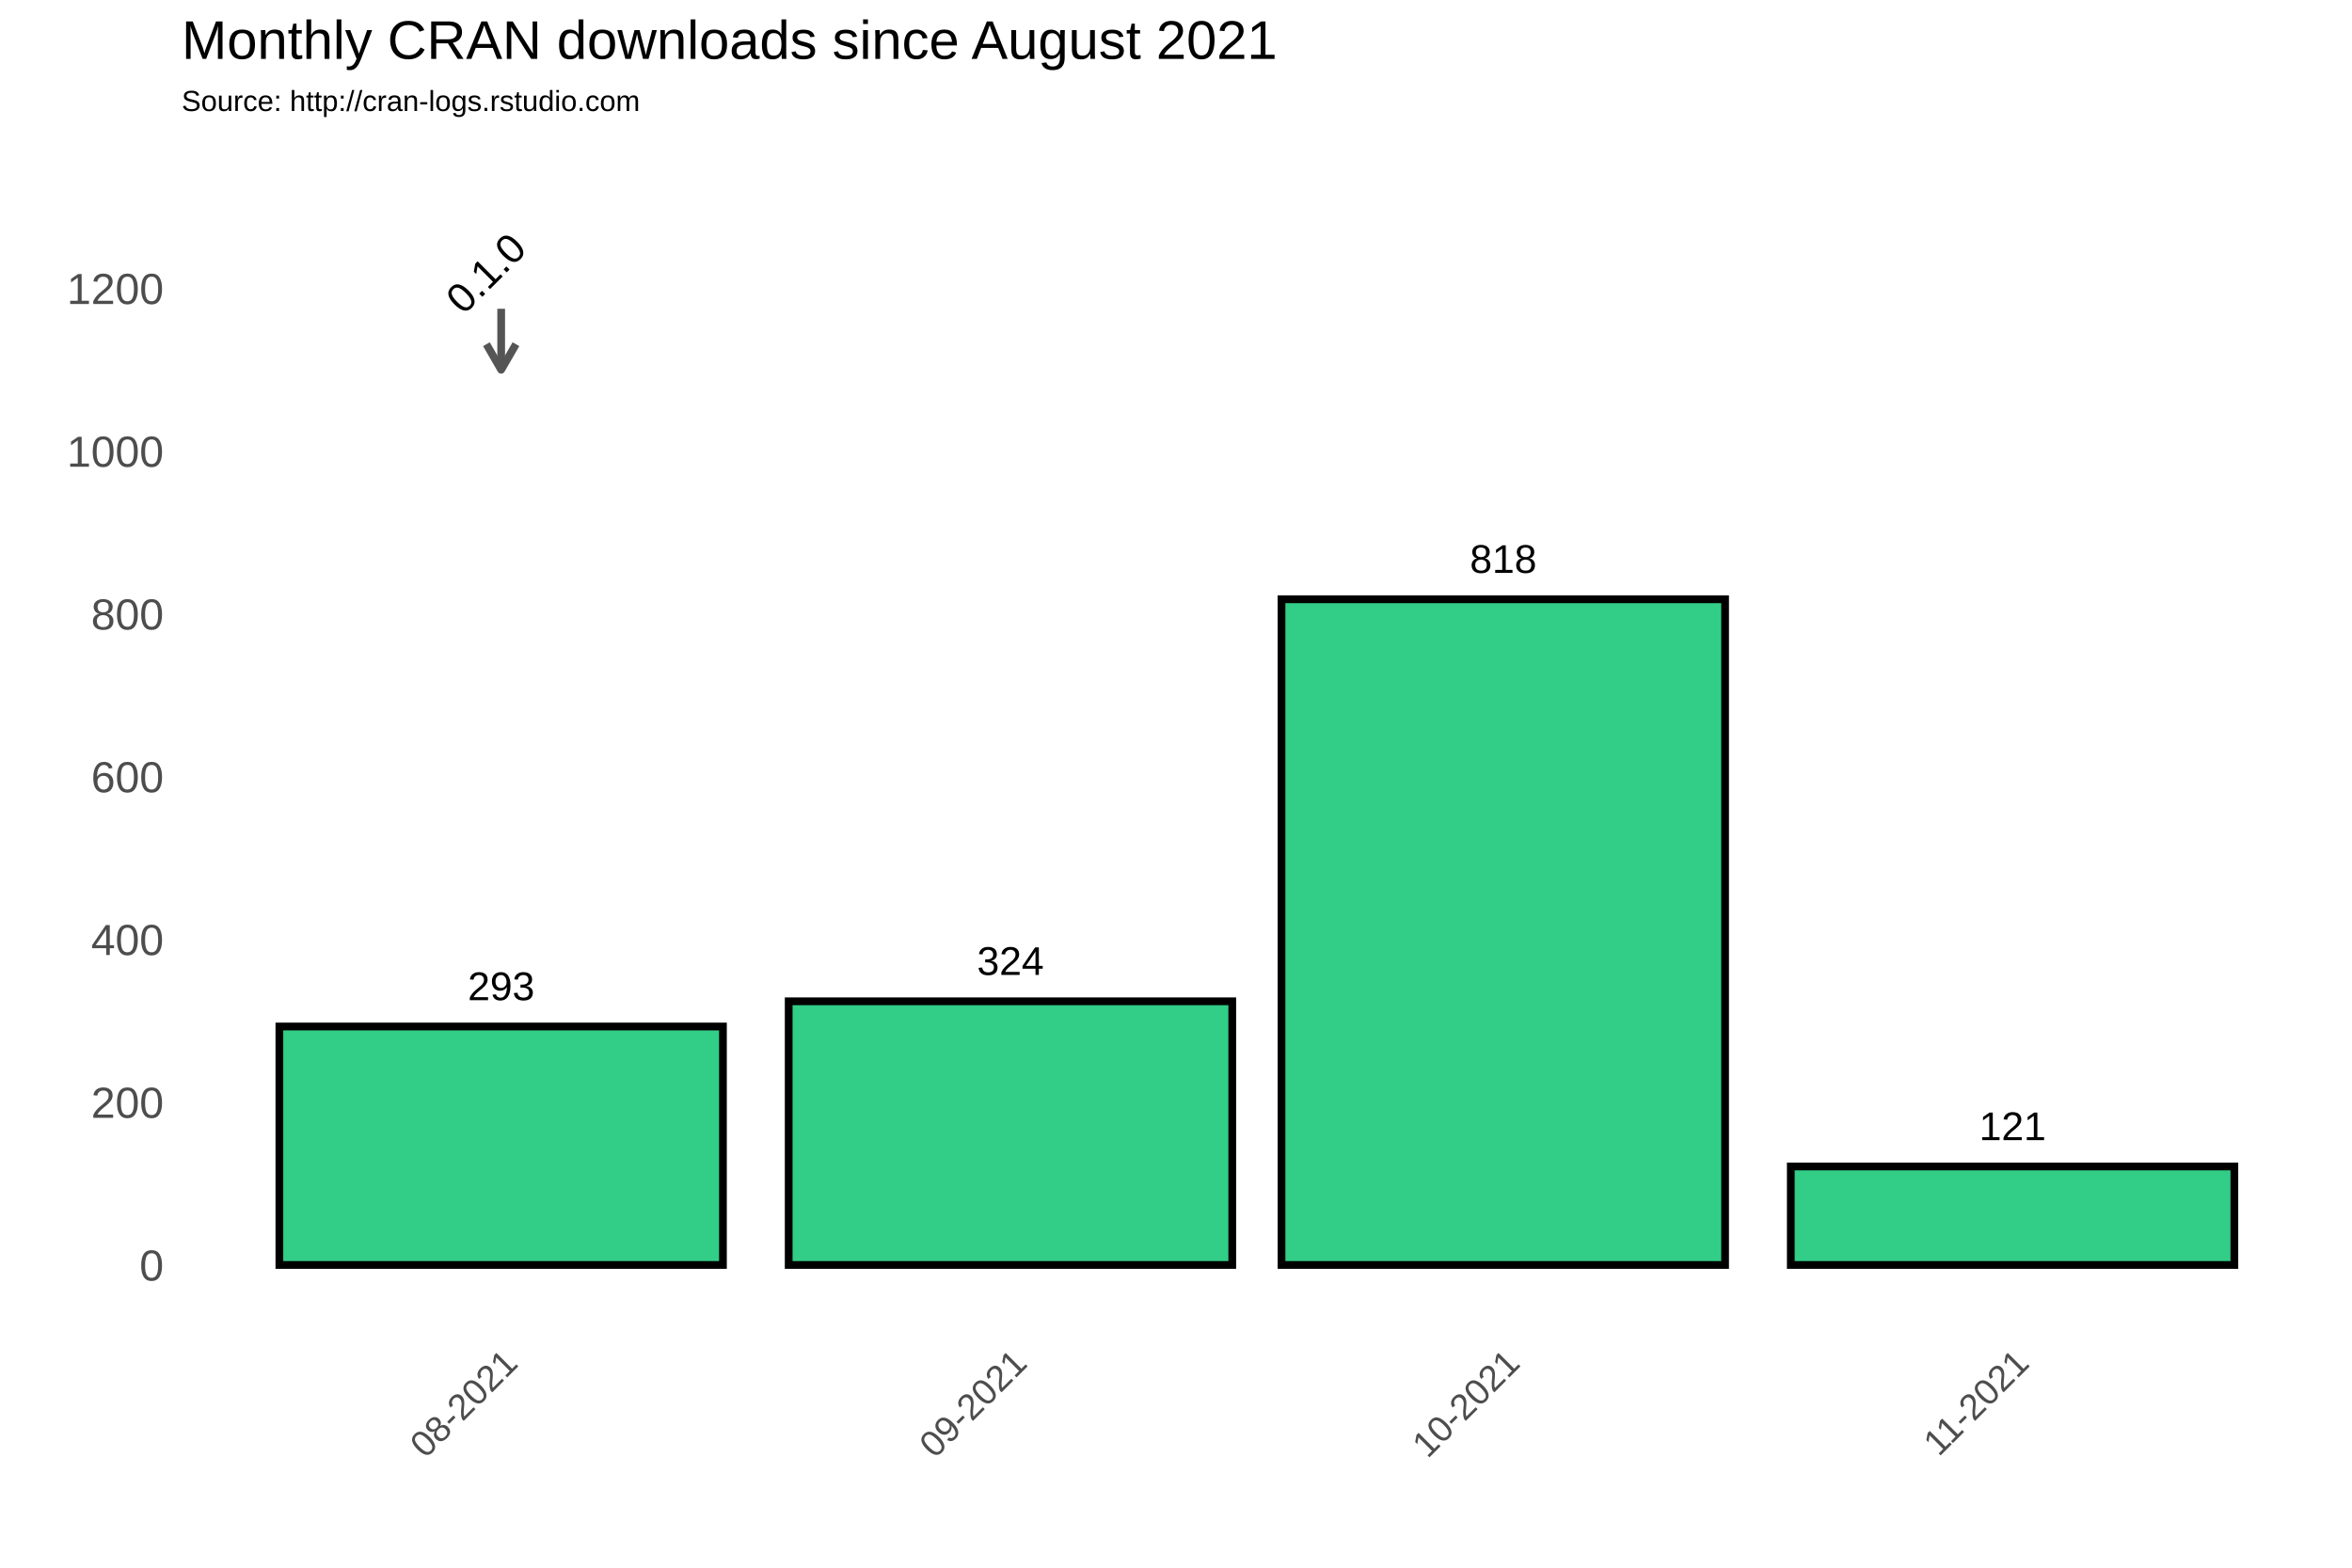
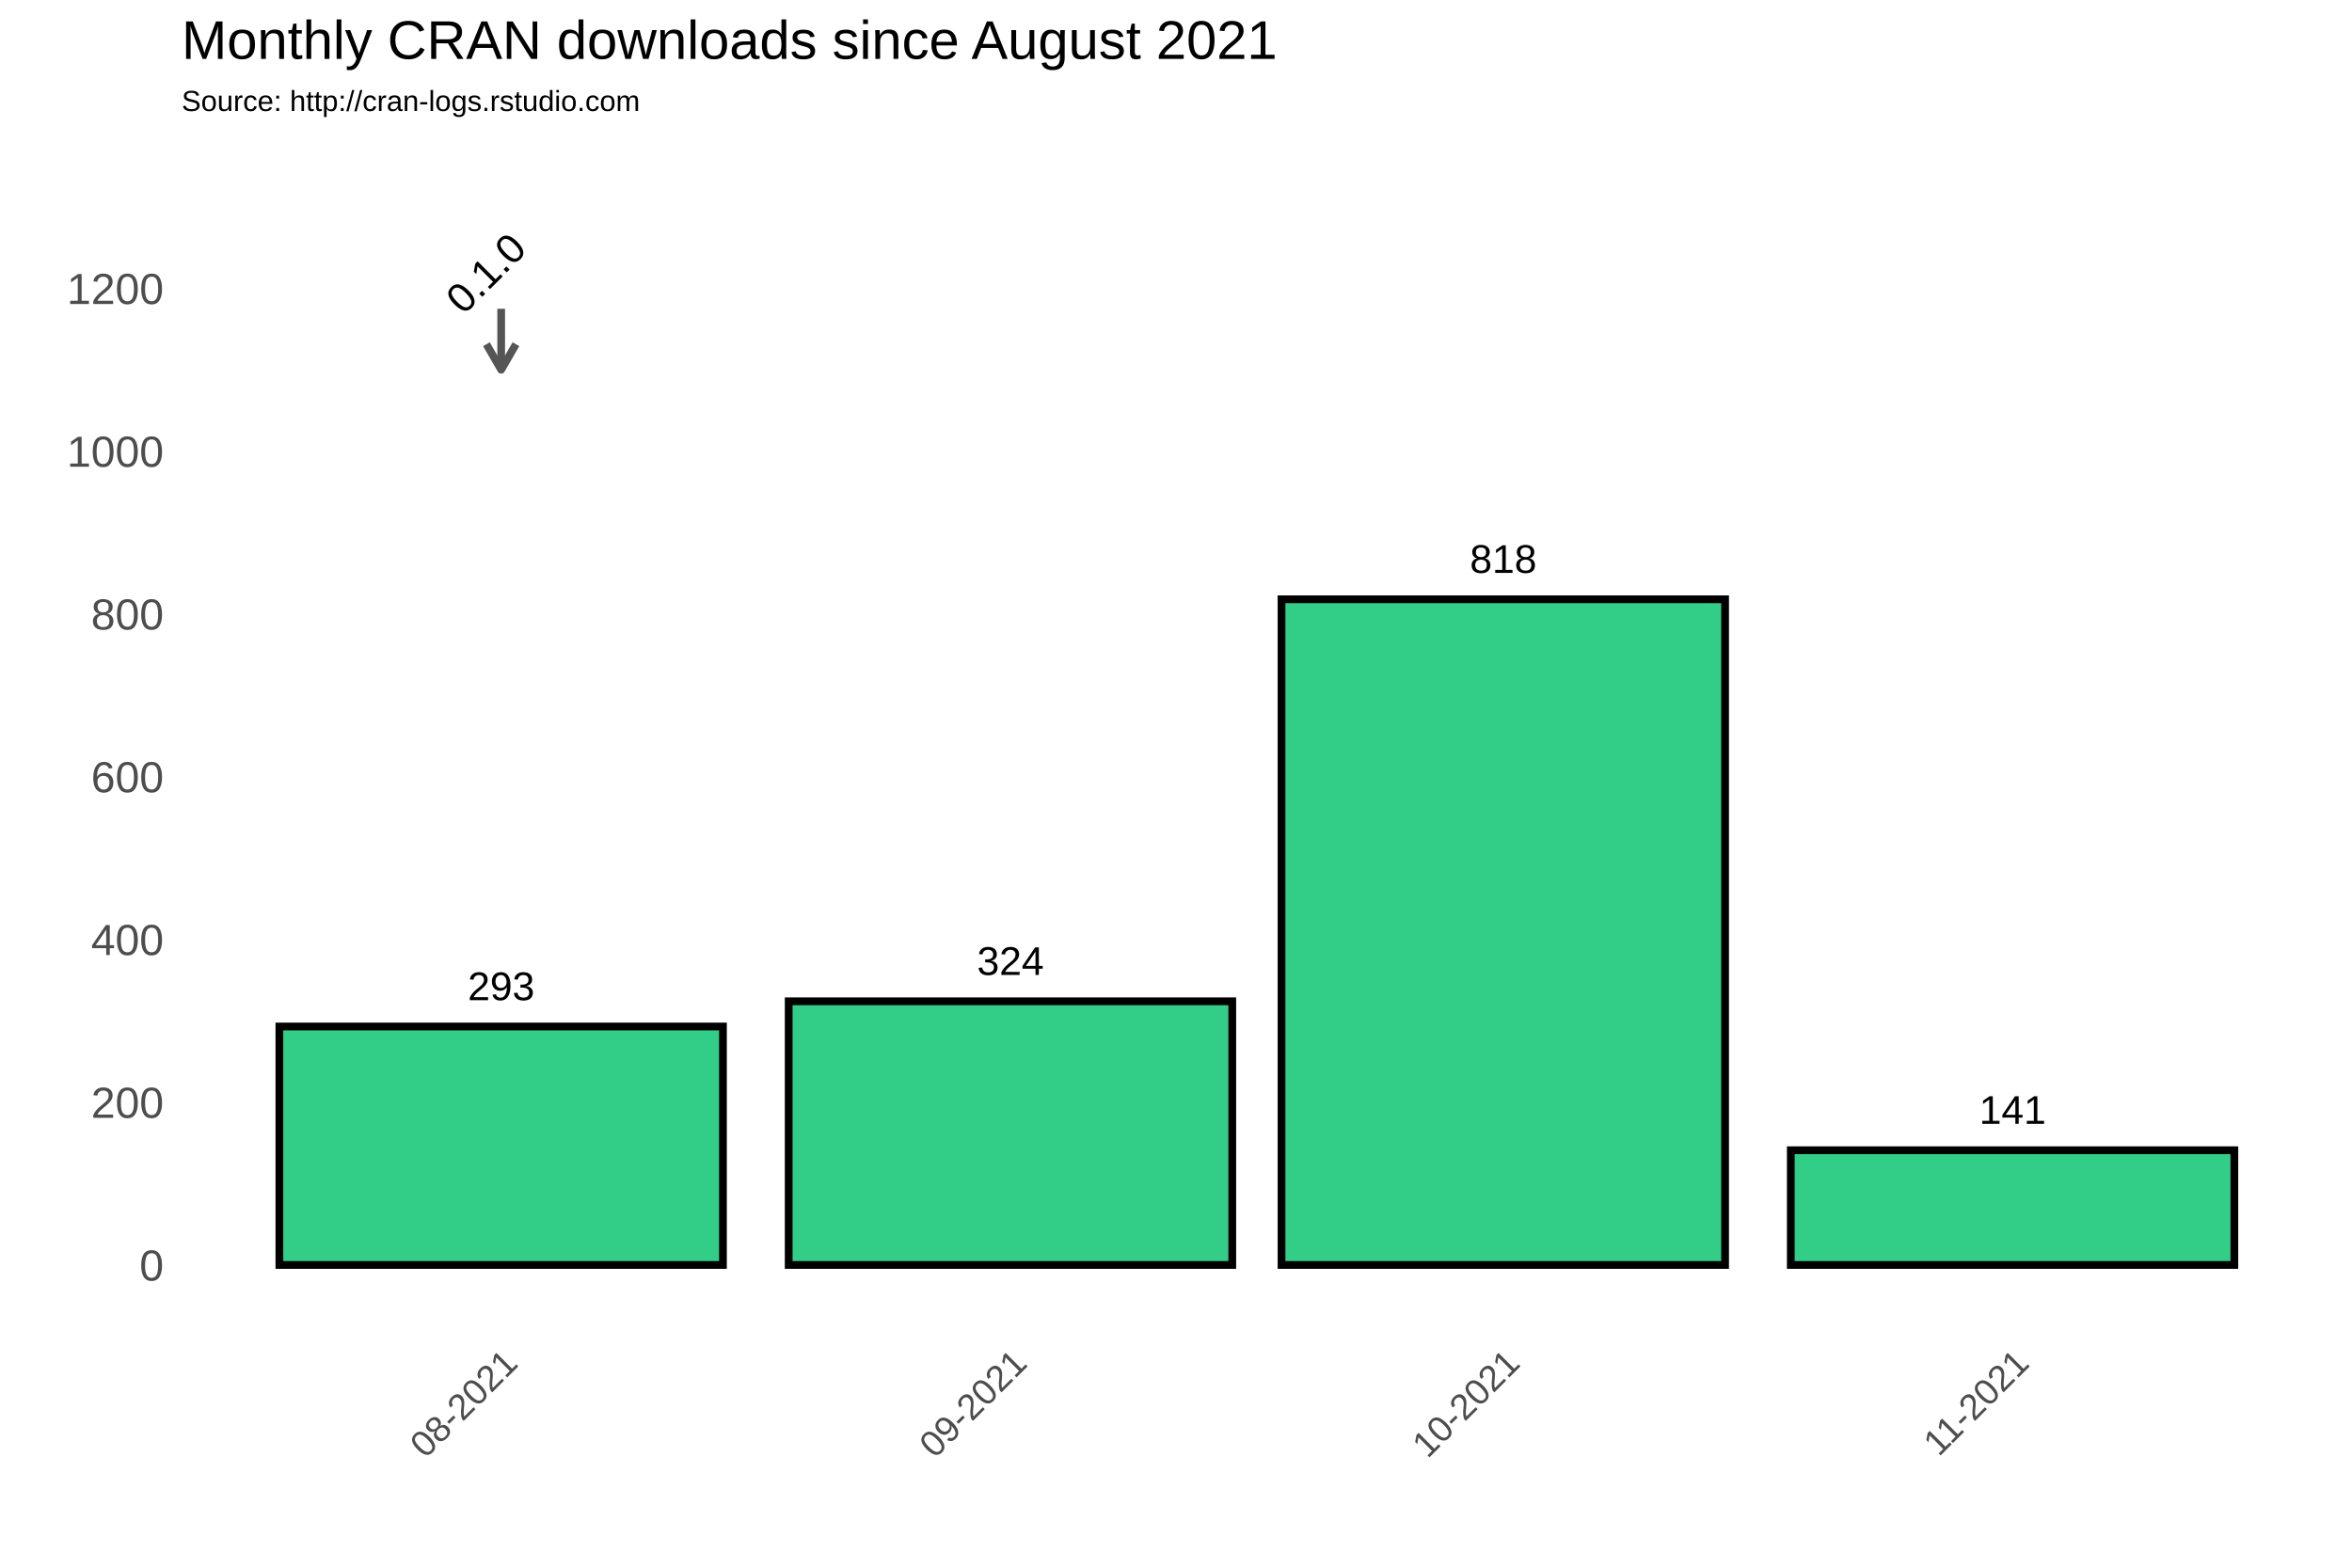
<svg xmlns="http://www.w3.org/2000/svg" class="svglite" width="648.00pt" height="432.00pt" viewBox="0 0 648.00 432.00">
  <defs>
    <style type="text/css">
    .svglite line, .svglite polyline, .svglite polygon, .svglite path, .svglite rect, .svglite circle {
      fill: none;
      stroke: #000000;
      stroke-linecap: round;
      stroke-linejoin: round;
      stroke-miterlimit: 10.00;
    }
  </style>
  </defs>
  <rect width="100%" height="100%" style="stroke: none; fill: #FFFFFF;" />
  <defs>
    <clipPath id="cpMC4wMHw2NDguMDB8MC4wMHw0MzIuMDA=">
      <rect x="0.00" y="0.00" width="648.00" height="432.00" />
    </clipPath>
  </defs>
  <g clip-path="url(#cpMC4wMHw2NDguMDB8MC4wMHw0MzIuMDA=)">
    <rect x="0.00" y="0.00" width="648.00" height="432.00" style="stroke-width: 1.07; stroke: #FFFFFF; fill: #FFFFFF;" />
  </g>
  <defs>
    <clipPath id="cpNTAuMDR8NjQyLjUyfDM3Ljc2fDM2My4zOA==">
      <rect x="50.04" y="37.76" width="592.48" height="325.62" />
    </clipPath>
  </defs>
  <g clip-path="url(#cpNTAuMDR8NjQyLjUyfDM3Ljc2fDM2My4zOA==)">
    <rect x="50.04" y="37.76" width="592.48" height="325.62" style="stroke-width: 1.07; stroke: none;" />
    <polyline points="50.04,326.15 642.52,326.15 " style="stroke-width: 0.53; stroke: #FFFFFF; stroke-linecap: butt;" />
    <polyline points="50.04,281.30 642.52,281.30 " style="stroke-width: 0.53; stroke: #FFFFFF; stroke-linecap: butt;" />
    <polyline points="50.04,236.45 642.52,236.45 " style="stroke-width: 0.53; stroke: #FFFFFF; stroke-linecap: butt;" />
    <polyline points="50.04,191.60 642.52,191.60 " style="stroke-width: 0.53; stroke: #FFFFFF; stroke-linecap: butt;" />
    <polyline points="50.04,146.75 642.52,146.75 " style="stroke-width: 0.53; stroke: #FFFFFF; stroke-linecap: butt;" />
    <polyline points="50.04,101.90 642.52,101.90 " style="stroke-width: 0.53; stroke: #FFFFFF; stroke-linecap: butt;" />
    <polyline points="50.04,57.04 642.52,57.04 " style="stroke-width: 0.53; stroke: #FFFFFF; stroke-linecap: butt;" />
    <polyline points="67.92,363.38 67.92,37.76 " style="stroke-width: 0.53; stroke: #FFFFFF; stroke-linecap: butt;" />
    <polyline points="208.23,363.38 208.23,37.76 " style="stroke-width: 0.53; stroke: #FFFFFF; stroke-linecap: butt;" />
    <polyline points="346.28,363.38 346.28,37.76 " style="stroke-width: 0.53; stroke: #FFFFFF; stroke-linecap: butt;" />
    <polyline points="484.33,363.38 484.33,37.76 " style="stroke-width: 0.53; stroke: #FFFFFF; stroke-linecap: butt;" />
    <polyline points="624.64,363.38 624.64,37.76 " style="stroke-width: 0.53; stroke: #FFFFFF; stroke-linecap: butt;" />
    <polyline points="50.04,348.58 642.52,348.58 " style="stroke-width: 1.07; stroke: #FFFFFF; stroke-linecap: butt;" />
    <polyline points="50.04,303.73 642.52,303.73 " style="stroke-width: 1.07; stroke: #FFFFFF; stroke-linecap: butt;" />
    <polyline points="50.04,258.88 642.52,258.88 " style="stroke-width: 1.07; stroke: #FFFFFF; stroke-linecap: butt;" />
    <polyline points="50.04,214.02 642.52,214.02 " style="stroke-width: 1.07; stroke: #FFFFFF; stroke-linecap: butt;" />
    <polyline points="50.04,169.17 642.52,169.17 " style="stroke-width: 1.07; stroke: #FFFFFF; stroke-linecap: butt;" />
    <polyline points="50.04,124.32 642.52,124.32 " style="stroke-width: 1.07; stroke: #FFFFFF; stroke-linecap: butt;" />
    <polyline points="50.04,79.47 642.52,79.47 " style="stroke-width: 1.07; stroke: #FFFFFF; stroke-linecap: butt;" />
    <polyline points="138.08,363.38 138.08,37.76 " style="stroke-width: 1.07; stroke: #FFFFFF; stroke-linecap: butt;" />
    <polyline points="278.39,363.38 278.39,37.76 " style="stroke-width: 1.07; stroke: #FFFFFF; stroke-linecap: butt;" />
    <polyline points="414.17,363.38 414.17,37.76 " style="stroke-width: 1.07; stroke: #FFFFFF; stroke-linecap: butt;" />
    <polyline points="554.49,363.38 554.49,37.76 " style="stroke-width: 1.07; stroke: #FFFFFF; stroke-linecap: butt;" />
    <rect x="76.97" y="282.87" width="122.21" height="65.71" style="stroke-width: 2.13; stroke-linecap: square; stroke-linejoin: miter; fill: #32CD87;" />
    <rect x="217.29" y="275.92" width="122.21" height="72.66" style="stroke-width: 2.13; stroke-linecap: square; stroke-linejoin: miter; fill: #32CD87;" />
    <rect x="353.07" y="165.14" width="122.21" height="183.44" style="stroke-width: 2.13; stroke-linecap: square; stroke-linejoin: miter; fill: #32CD87;" />
-     <rect x="493.38" y="321.44" width="122.21" height="27.14" style="stroke-width: 2.13; stroke-linecap: square; stroke-linejoin: miter; fill: #32CD87;" />
+     <rect x="493.38" y="316.96" width="122.21" height="31.62" style="stroke-width: 2.13; stroke-linecap: square; stroke-linejoin: miter; fill: #32CD87;" />
    <text x="138.08" y="275.61" text-anchor="middle" style="font-size: 11.04px; font-family: Arial;" textLength="18.40px" lengthAdjust="spacingAndGlyphs">293</text>
    <text x="278.39" y="268.66" text-anchor="middle" style="font-size: 11.04px; font-family: Arial;" textLength="18.40px" lengthAdjust="spacingAndGlyphs">324</text>
    <text x="414.17" y="157.87" text-anchor="middle" style="font-size: 11.04px; font-family: Arial;" textLength="18.40px" lengthAdjust="spacingAndGlyphs">818</text>
-     <text x="554.49" y="314.18" text-anchor="middle" style="font-size: 11.04px; font-family: Arial;" textLength="18.40px" lengthAdjust="spacingAndGlyphs">121</text>
+     <text x="554.49" y="309.69" text-anchor="middle" style="font-size: 11.04px; font-family: Arial;" textLength="18.40px" lengthAdjust="spacingAndGlyphs">141</text>
    <line x1="138.08" y1="85.08" x2="138.08" y2="101.90" style="stroke-width: 2.13; stroke: #555555; stroke-linecap: butt;" />
    <polyline points="134.01,94.85 138.08,101.90 142.15,94.85 " style="stroke-width: 2.13; stroke: #555555; stroke-linecap: butt;" />
    <text transform="translate(136.64,78.03) rotate(-45)" text-anchor="middle" style="font-size: 11.38px; font-family: Arial;" textLength="25.31px" lengthAdjust="spacingAndGlyphs">0.1.0</text>
  </g>
  <g clip-path="url(#cpMC4wMHw2NDguMDB8MC4wMHw0MzIuMDA=)">
    <text x="45.11" y="352.88" text-anchor="end" style="font-size: 12.00px; fill: #4D4D4D; font-family: Arial;" textLength="6.67px" lengthAdjust="spacingAndGlyphs">0</text>
    <text x="45.11" y="308.03" text-anchor="end" style="font-size: 12.00px; fill: #4D4D4D; font-family: Arial;" textLength="20.02px" lengthAdjust="spacingAndGlyphs">200</text>
    <text x="45.11" y="263.17" text-anchor="end" style="font-size: 12.00px; fill: #4D4D4D; font-family: Arial;" textLength="20.02px" lengthAdjust="spacingAndGlyphs">400</text>
    <text x="45.11" y="218.32" text-anchor="end" style="font-size: 12.00px; fill: #4D4D4D; font-family: Arial;" textLength="20.02px" lengthAdjust="spacingAndGlyphs">600</text>
    <text x="45.11" y="173.47" text-anchor="end" style="font-size: 12.00px; fill: #4D4D4D; font-family: Arial;" textLength="20.02px" lengthAdjust="spacingAndGlyphs">800</text>
    <text x="45.11" y="128.62" text-anchor="end" style="font-size: 12.00px; fill: #4D4D4D; font-family: Arial;" textLength="26.70px" lengthAdjust="spacingAndGlyphs">1000</text>
    <text x="45.11" y="83.77" text-anchor="end" style="font-size: 12.00px; fill: #4D4D4D; font-family: Arial;" textLength="26.70px" lengthAdjust="spacingAndGlyphs">1200</text>
    <text transform="translate(143.14,376.17) rotate(-45)" text-anchor="end" style="font-size: 10.00px; fill: #4D4D4D; font-family: Arial;" textLength="36.73px" lengthAdjust="spacingAndGlyphs">08-2021</text>
    <text transform="translate(283.46,376.17) rotate(-45)" text-anchor="end" style="font-size: 10.00px; fill: #4D4D4D; font-family: Arial;" textLength="36.73px" lengthAdjust="spacingAndGlyphs">09-2021</text>
    <text transform="translate(419.24,376.17) rotate(-45)" text-anchor="end" style="font-size: 10.00px; fill: #4D4D4D; font-family: Arial;" textLength="36.73px" lengthAdjust="spacingAndGlyphs">10-2021</text>
    <text transform="translate(559.55,376.17) rotate(-45)" text-anchor="end" style="font-size: 10.00px; fill: #4D4D4D; font-family: Arial;" textLength="35.99px" lengthAdjust="spacingAndGlyphs">11-2021</text>
    <text x="50.04" y="30.59" style="font-size: 8.00px; font-family: Arial;" textLength="126.32px" lengthAdjust="spacingAndGlyphs">Source: http://cran-logs.rstudio.com</text>
    <text x="50.04" y="16.22" style="font-size: 15.00px; font-family: Arial;" textLength="301.75px" lengthAdjust="spacingAndGlyphs">Monthly CRAN downloads since August 2021</text>
  </g>
</svg>
